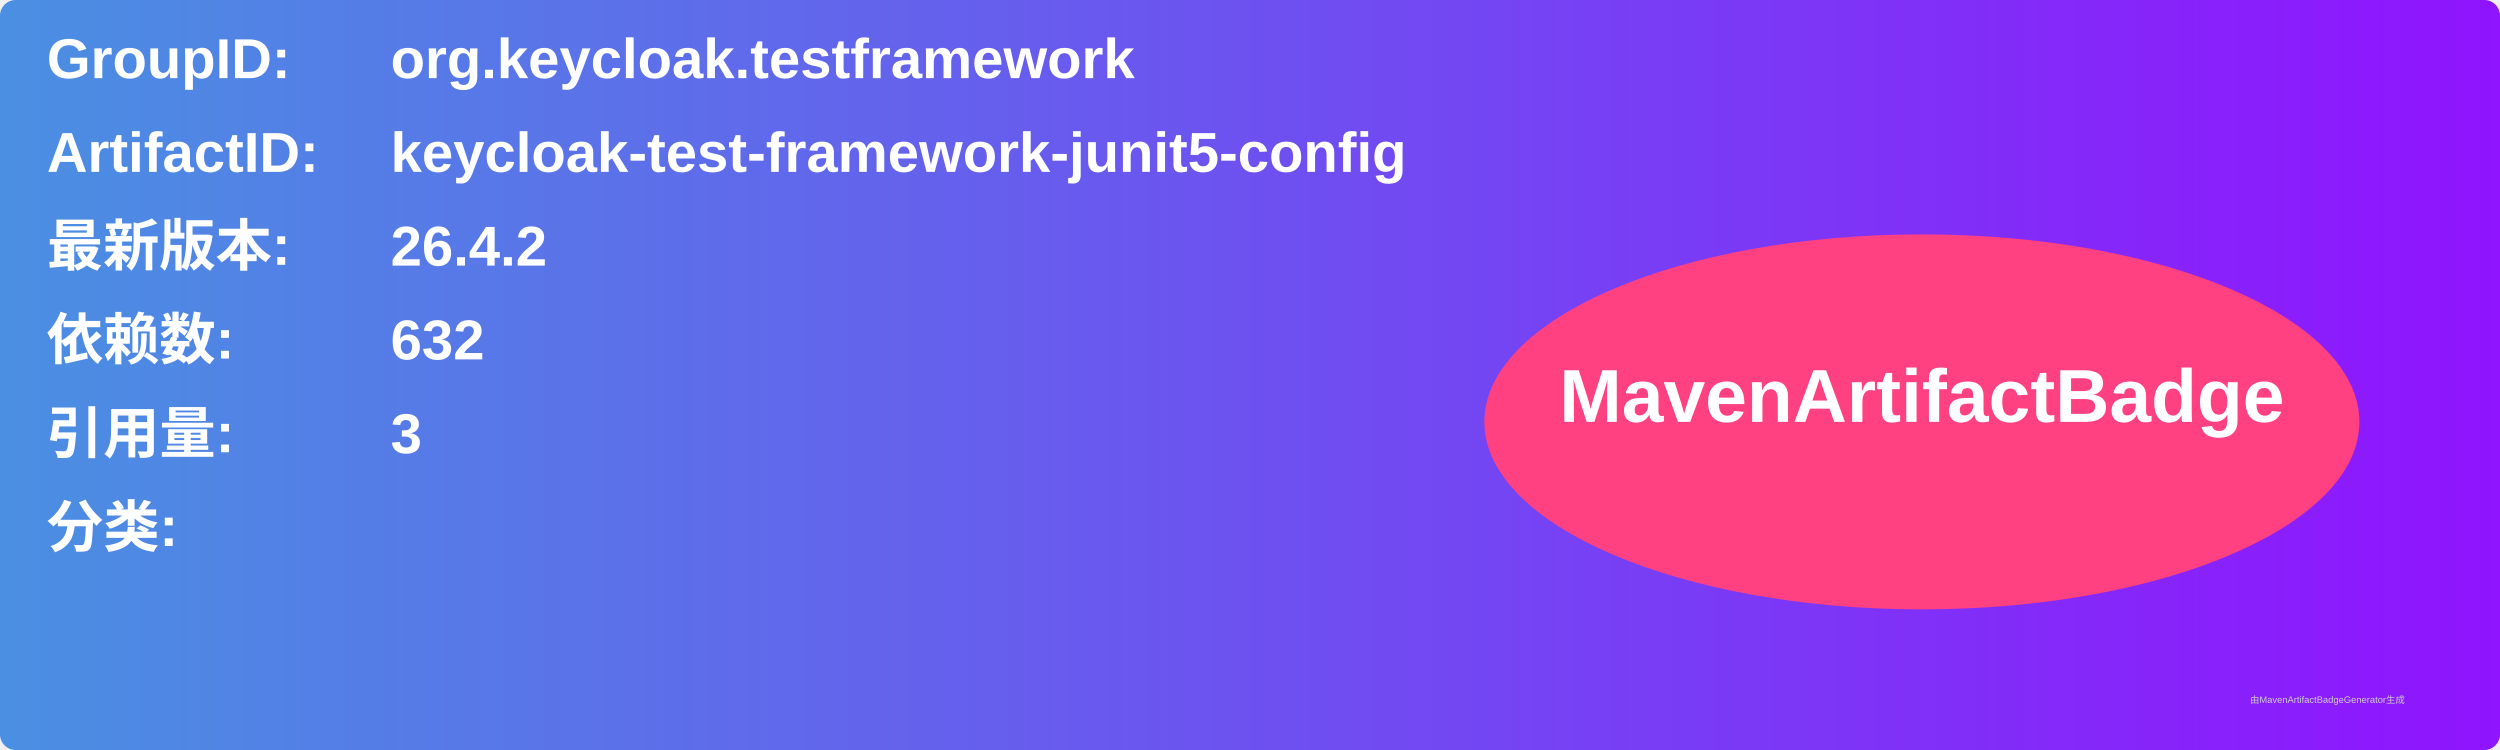
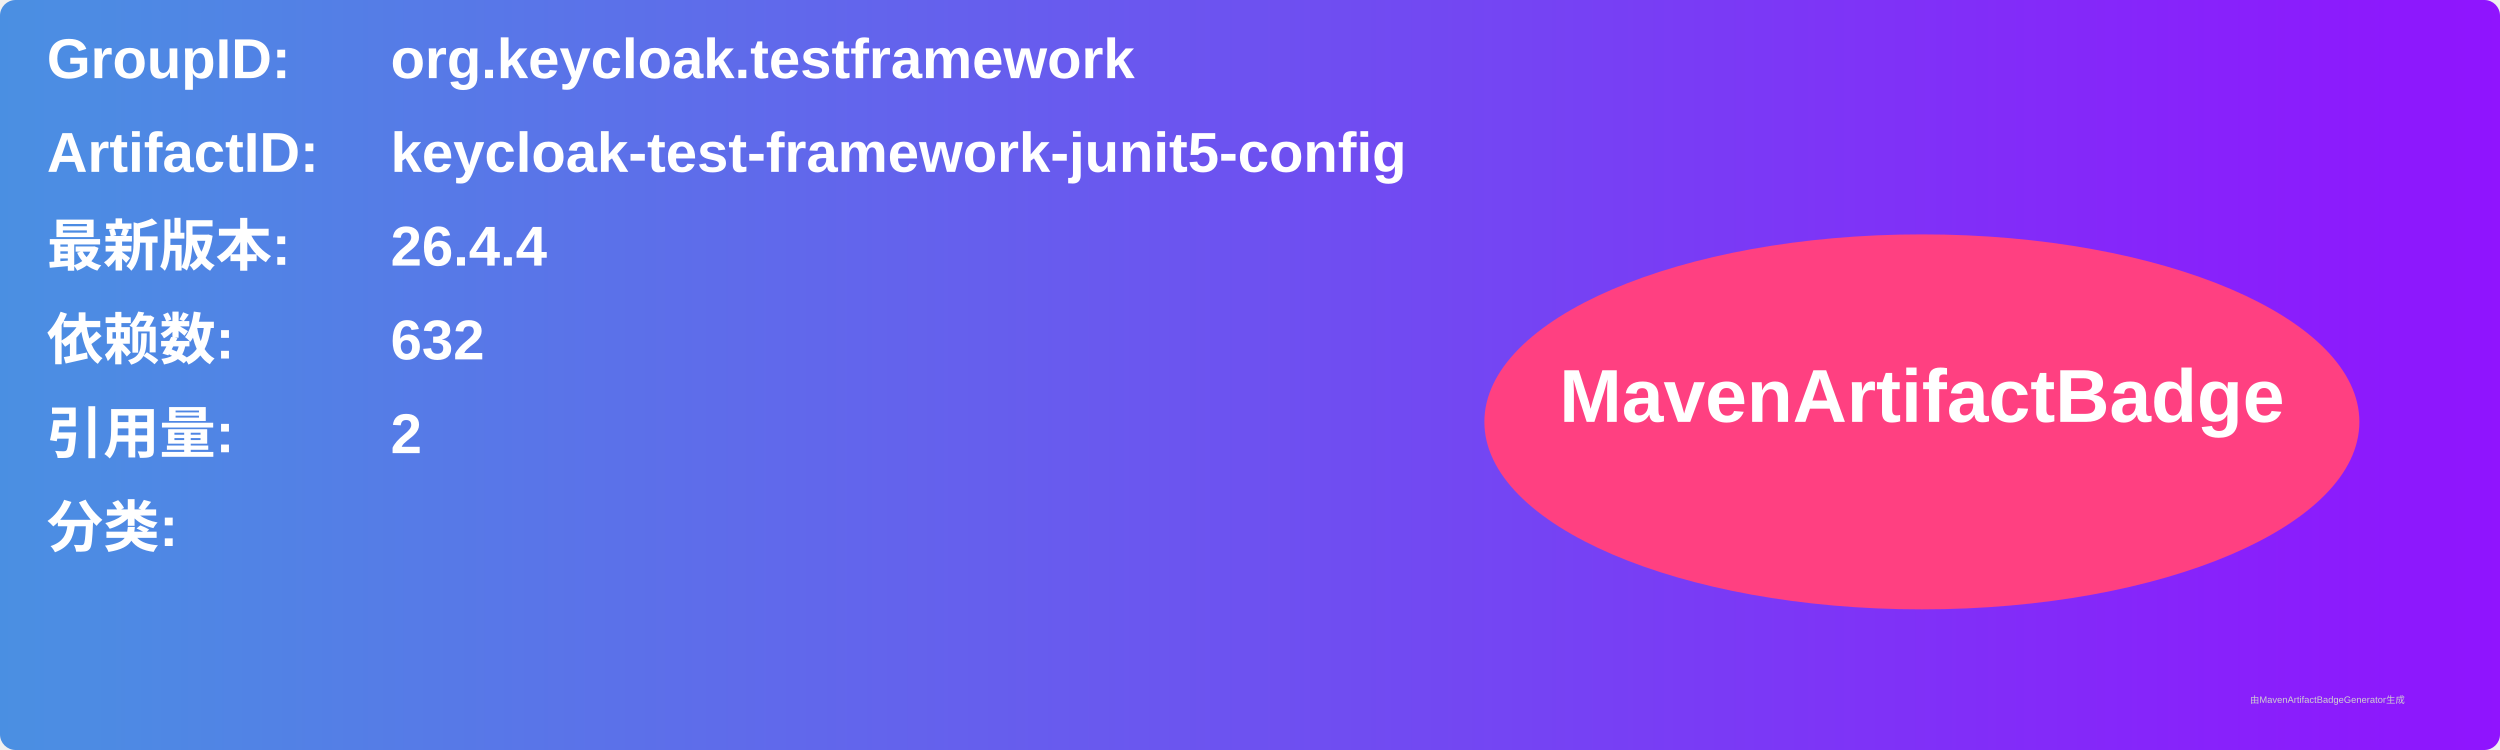
<svg xmlns="http://www.w3.org/2000/svg" width="800" height="240" viewBox="0 0 800 240">
  <linearGradient id="grad" x1="0%" y1="0%" x2="100%" y2="0%">
    <stop offset="0%" stop-color="#4a90e2" />
    <stop offset="100%" stop-color="#9013fe" />
  </linearGradient>
  <rect width="100%" height="100%" rx="5" ry="5" fill="url(#grad)" />
  <g transform="translate(15, 15)">
    <text x="0" y="10" font-family="Arial" font-size="18" fill="white" font-weight="bold" width="260">GroupID:</text>
    <text x="110" y="10" font-family="Arial" font-size="18" fill="white" font-weight="bold" width="460">org.keycloak.testframework</text>
    <text x="0" y="40" font-family="Arial" font-size="18" fill="white" font-weight="bold" width="260">ArtifactID:</text>
    <text x="110" y="40" font-family="Arial" font-size="18" fill="white" font-weight="bold" width="460">keycloak-test-framework-junit5-config</text>
    <text x="0" y="70" font-family="Arial" font-size="18" fill="white" font-weight="bold">最新版本:</text>
    <text x="110" y="70" font-family="Arial" font-size="18" fill="white" font-weight="bold">
-       <tspan font-weight="bold">26.4.2</tspan>
+       <tspan font-weight="bold">26.4.4</tspan>
    </text>
    <text x="0" y="100" font-family="Arial" font-size="18" fill="white" font-weight="bold">依赖数: </text>
    <text x="110" y="100" font-family="Arial" font-size="18" fill="white">
      <tspan font-weight="bold">632</tspan>
    </text>
    <text x="0" y="130" font-family="Arial" font-size="18" fill="white" font-weight="bold">引用量: </text>
    <text x="110" y="130" font-family="Arial" font-size="18" fill="white">
-       <tspan font-weight="bold">3</tspan>
+       <tspan font-weight="bold">2</tspan>
    </text>
    <text x="0" y="160" font-family="Arial" font-size="18" fill="white" font-weight="bold">分类:</text>
    <text x="10" y="190" font-family="Arial" font-size="10" fill="white">
      <tspan font-weight="bold" />
    </text>
    <ellipse cx="600" cy="120" rx="140" ry="60" fill="#ff4081" />
    <text x="600" y="120" text-anchor="middle" font-family="Arial" font-size="24" fill="white" font-weight="bold">MavenArtifactBadge</text>
  </g>
  <text x="720" y="225" font-family="Arial" font-size="3" fill="#d0d0d0">由MavenArtifactBadgeGenerator生成</text>
</svg>
